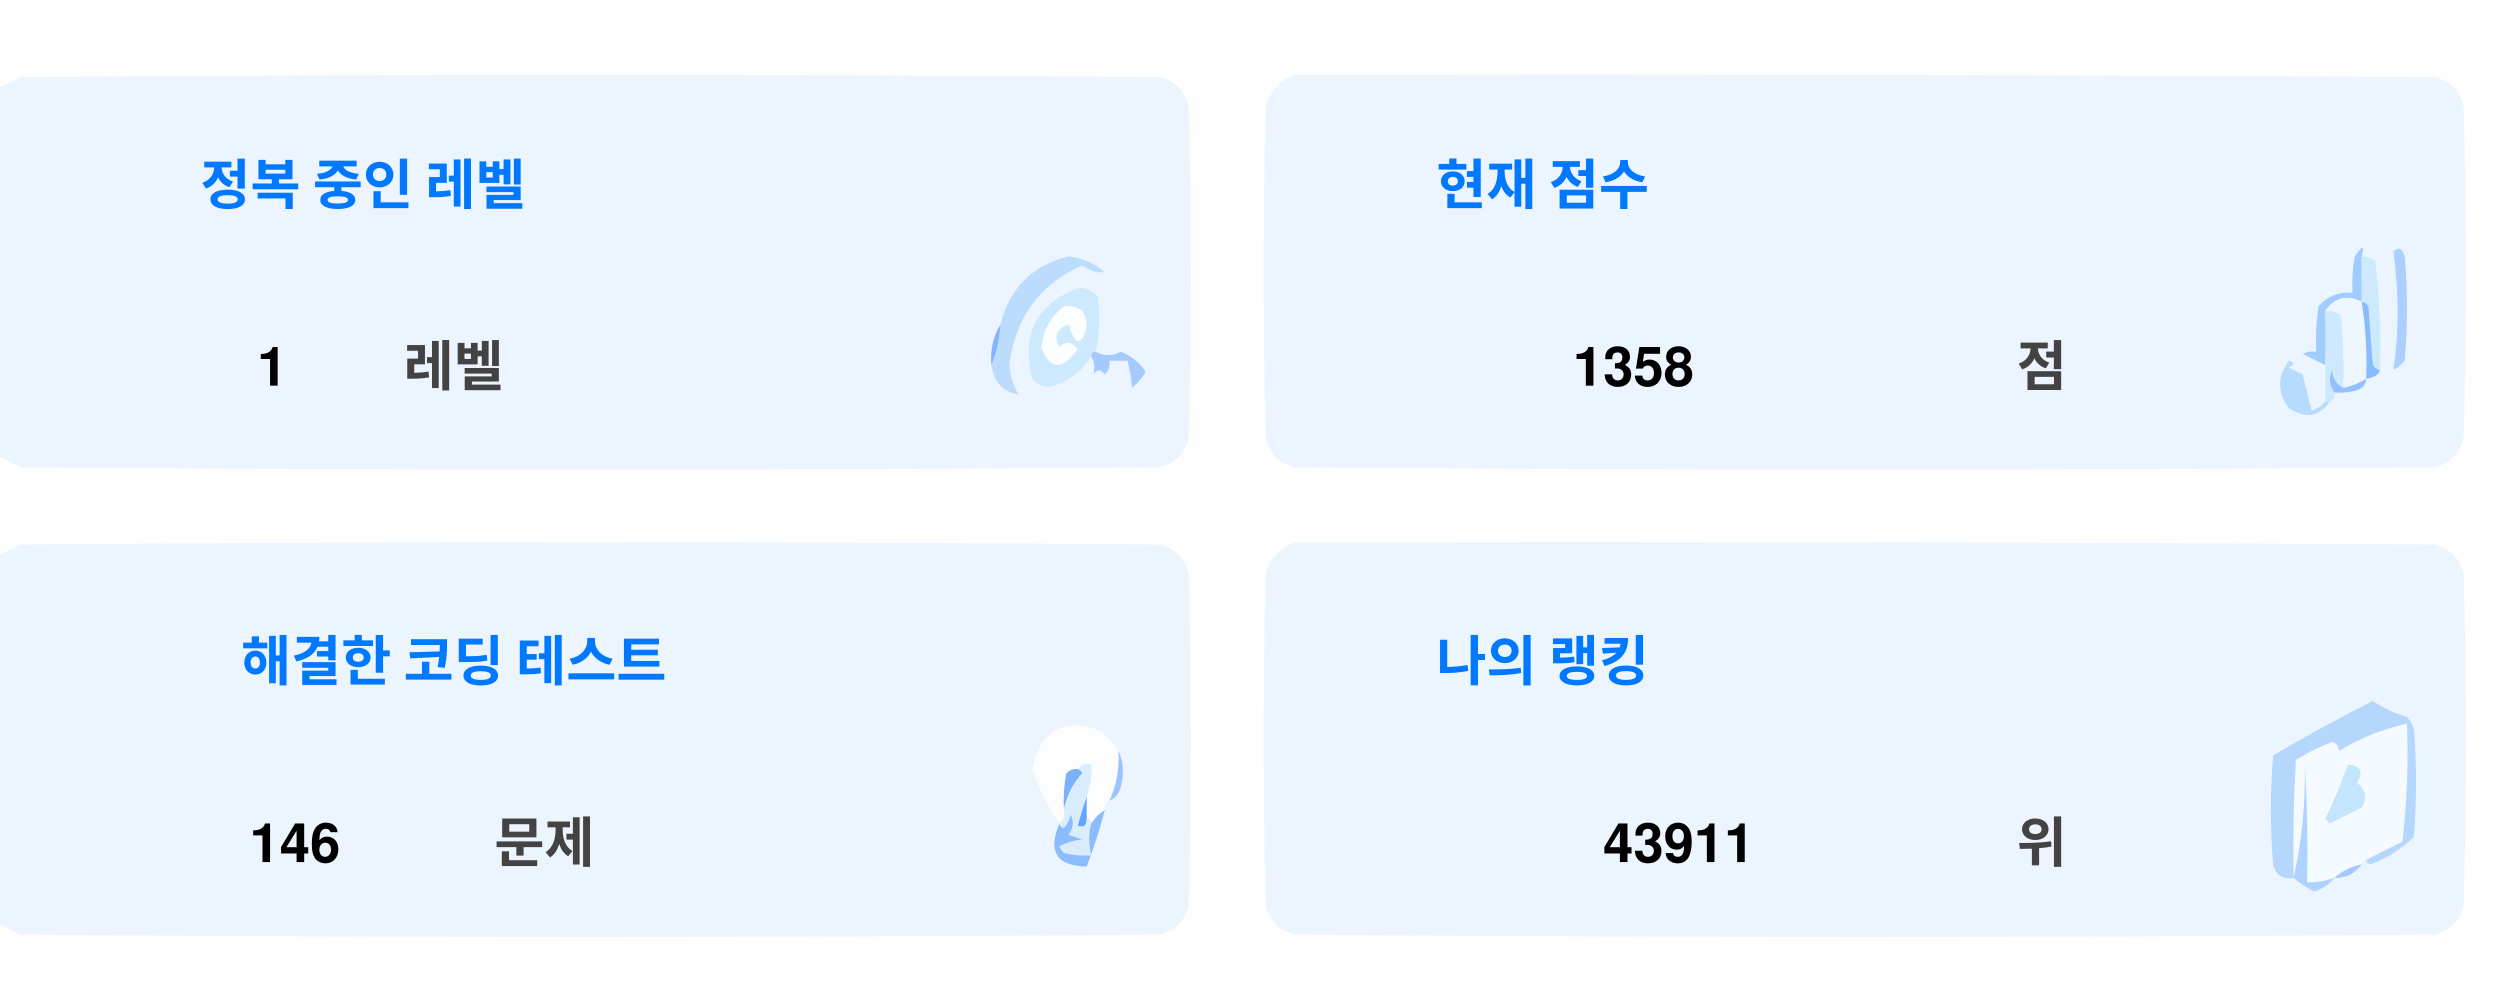
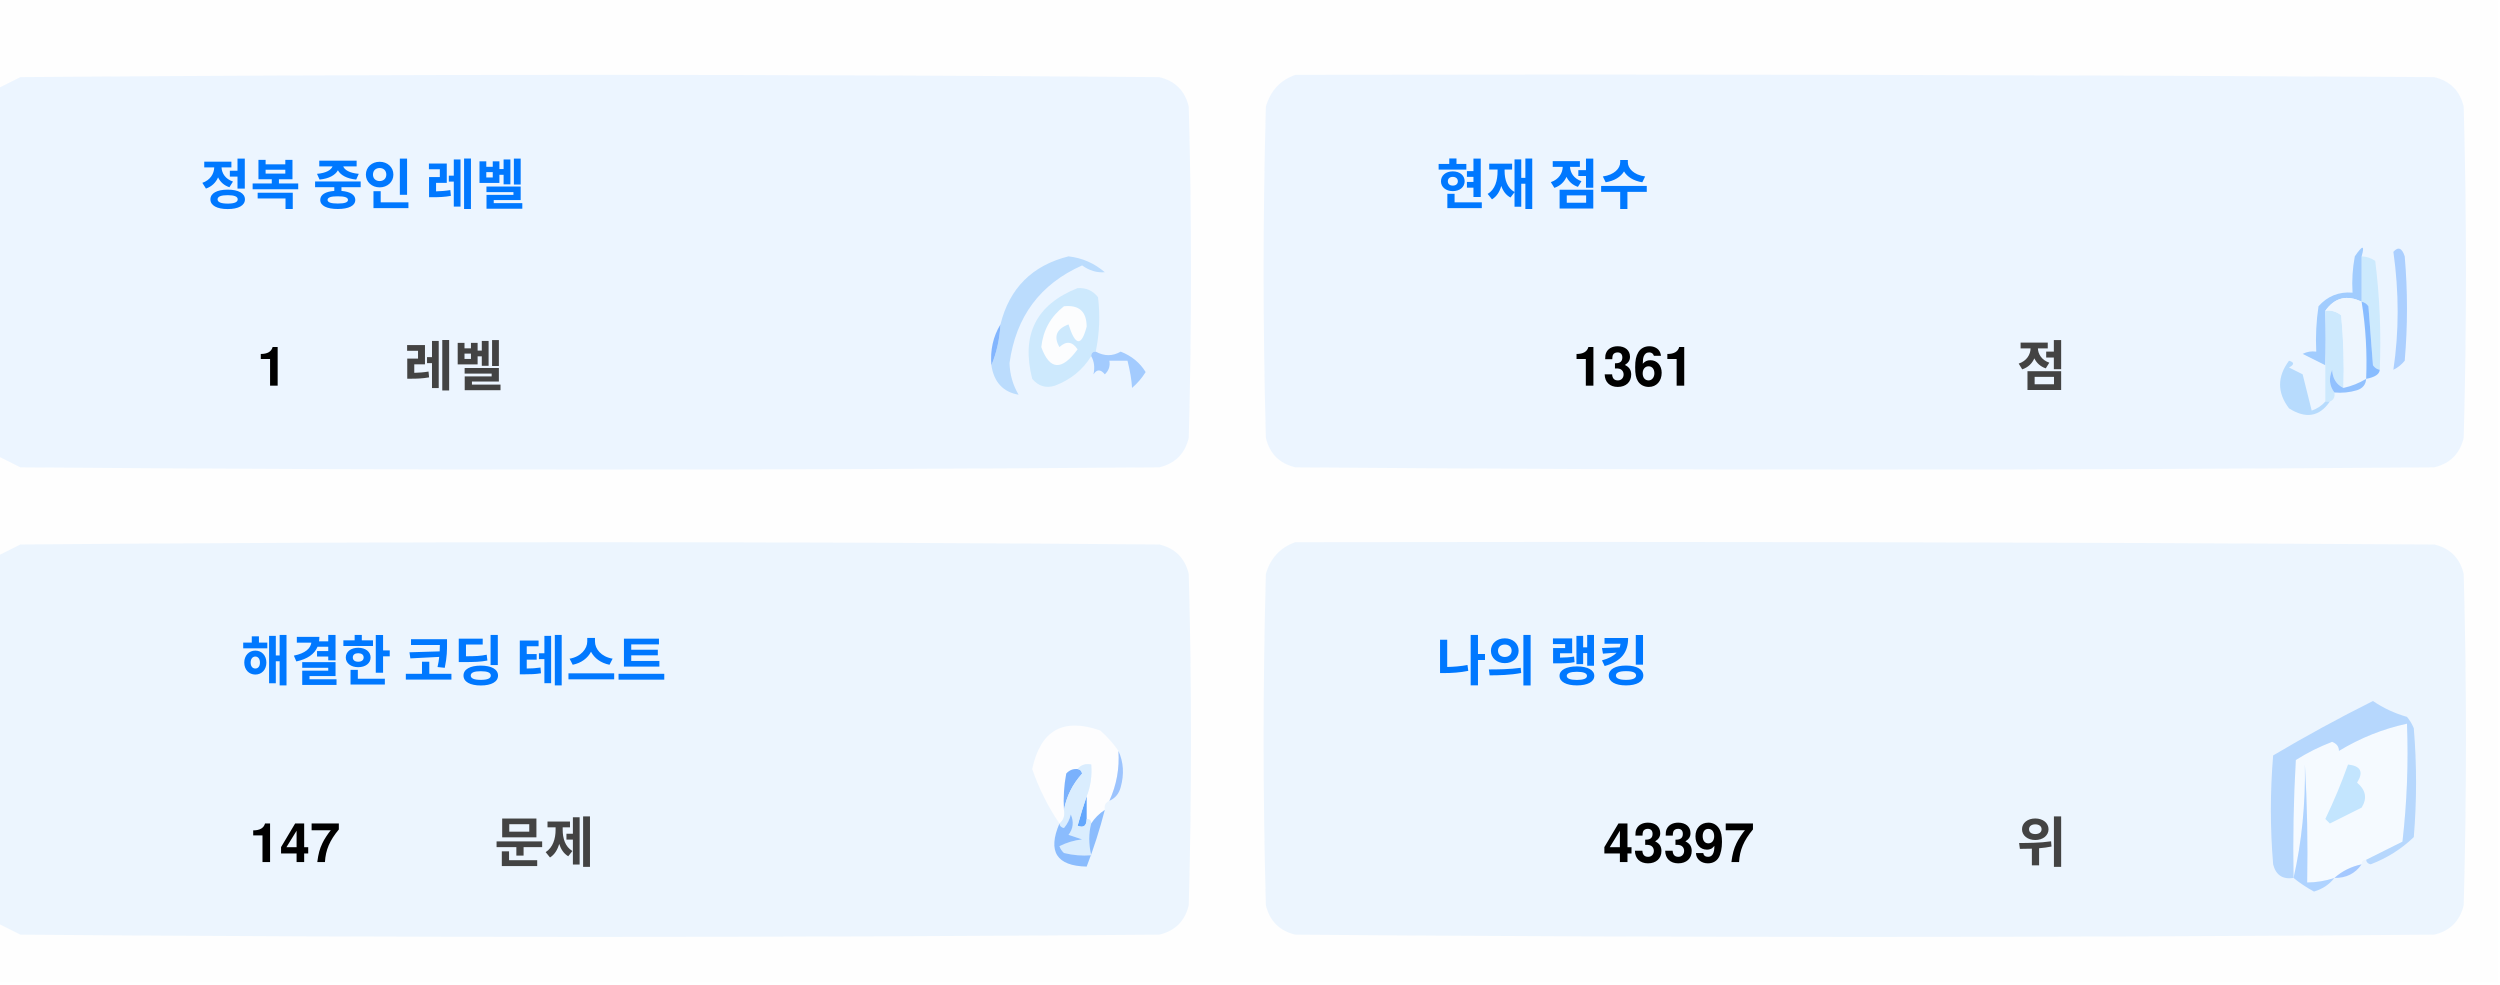
<svg xmlns="http://www.w3.org/2000/svg" version="1.1" width="551px" height="217px" style="shape-rendering:geometricPrecision; text-rendering:geometricPrecision; image-rendering:optimizeQuality; fill-rule:evenodd; clip-rule:evenodd">
  <style>.title {fill: #434343;font-size: 1rem;line-height: 1.5rem;font-weight: bold;font-family: -apple-system, BlinkMacSystemFont, Segoe UI, Helvetica, Arial, sans-serif, Apple Color Emoji, Segoe UI Emoji;}.desc {fill: #434343;font-size: 2.5rem;font-weight: bold;line-height: 1.5rem;font-family: -apple-system, BlinkMacSystemFont, Segoe UI, Helvetica, Arial, sans-serif, Apple Color Emoji, Segoe UI Emoji;}.desc-2 {fill: #434343;font-size: 1rem;font-weight: bold;line-height: 1.5rem;font-family: -apple-system, BlinkMacSystemFont, Segoe UI, Helvetica, Arial, sans-serif, Apple Color Emoji, Segoe UI Emoji;}.text, .desc {animation: twinkling 4s ease-in-out infinite;}@keyframes twinkling {40% { opacity: 1; }50% { opacity: 0.5; }60% { opacity: 1; }70% { opacity: 0.5; }80% { opacity: 1; }}</style>
  <g>
    <path style="opacity:1" fill="#fefefe" d="M -0.5,-0.5 C 183.167,-0.5 366.833,-0.5 550.5,-0.5C 550.5,71.833 550.5,144.167 550.5,216.5C 366.833,216.5 183.167,216.5 -0.5,216.5C -0.5,212.167 -0.5,207.833 -0.5,203.5C 1.14,204.32 2.807,205.153 4.5,206C 88.167,206.667 171.833,206.667 255.5,206C 259,205.167 261.167,203 262,199.5C 262.667,175.167 262.667,150.833 262,126.5C 261.167,123 259,120.833 255.5,120C 171.833,119.333 88.167,119.333 4.5,120C 2.807,120.847 1.14,121.68 -0.5,122.5C -0.5,115.167 -0.5,107.833 -0.5,100.5C 1.14,101.32 2.807,102.153 4.5,103C 88.167,103.667 171.833,103.667 255.5,103C 259,102.167 261.167,100 262,96.5C 262.667,72.167 262.667,47.833 262,23.5C 261.167,20 259,17.833 255.5,17C 171.833,16.333 88.167,16.333 4.5,17C 2.807,17.847 1.14,18.68 -0.5,19.5C -0.5,12.833 -0.5,6.167 -0.5,-0.5 Z" />
  </g>
  <g>
    <path style="opacity:1" fill="#ecf5ff" d="M -0.5,100.5 C -0.5,73.5 -0.5,46.5 -0.5,19.5C 1.14,18.68 2.807,17.847 4.5,17C 88.167,16.333 171.833,16.333 255.5,17C 259,17.833 261.167,20 262,23.5C 262.667,47.833 262.667,72.167 262,96.5C 261.167,100 259,102.167 255.5,103C 171.833,103.667 88.167,103.667 4.5,103C 2.807,102.153 1.14,101.32 -0.5,100.5 Z" />
  </g>
  <g>
    <path style="opacity:1" fill="#ecf5ff" d="M 285.5,16.5 C 369.167,16.333 452.834,16.5 536.5,17C 540,17.833 542.167,20 543,23.5C 543.667,47.833 543.667,72.167 543,96.5C 542.167,100 540,102.167 536.5,103C 452.833,103.667 369.167,103.667 285.5,103C 282,102.167 279.833,100 279,96.5C 278.333,72.167 278.333,47.833 279,23.5C 280.018,19.985 282.185,17.652 285.5,16.5 Z" />
  </g>
  <g>
    <path style="opacity:1" fill="#cdeafd" d="M 520.5,56.5 C 521.583,56.539 522.583,56.873 523.5,57.5C 524.498,65.472 524.831,73.472 524.5,81.5C 523.883,81.389 523.383,81.056 523,80.5C 522.667,76.167 522.333,71.833 522,67.5C 521.617,66.944 521.117,66.611 520.5,66.5C 520.5,63.167 520.5,59.833 520.5,56.5 Z" />
  </g>
  <g>
    <path style="opacity:1" fill="#abcfff" d="M 527.5,55.5 C 528.566,54.308 529.399,54.641 530,56.5C 530.667,64.167 530.667,71.833 530,79.5C 529.311,80.357 528.478,81.023 527.5,81.5C 528.758,73.08 528.758,64.414 527.5,55.5 Z" />
  </g>
  <g>
    <path style="opacity:1" fill="#bbdcfd" d="M 218.5,80.5 C 219.657,77.727 220.324,74.727 220.5,71.5C 222.49,63.51 227.49,58.51 235.5,56.5C 238.528,56.847 241.194,58.014 243.5,60C 241.744,60.141 240.078,59.641 238.5,58.5C 229.247,62.607 223.914,69.773 222.5,80C 222.565,82.526 223.232,84.859 224.5,87C 221.07,86.397 219.07,84.231 218.5,80.5 Z" />
  </g>
  <g>
    <path style="opacity:1" fill="#cde9fd" d="M 241.5,77.5 C 240.833,77.5 240.5,77.833 240.5,78.5C 238.628,81.529 235.961,83.695 232.5,85C 230.536,85.624 228.869,85.124 227.5,83.5C 225.021,73.791 228.354,67.124 237.5,63.5C 239.374,63.39 240.874,64.056 242,65.5C 242.497,69.524 242.331,73.524 241.5,77.5 Z" />
  </g>
  <g>
    <path style="opacity:1" fill="#fcfdfe" d="M 234.5,67.5 C 237.826,67.162 239.493,68.662 239.5,72C 238.334,76.434 237,76.267 235.5,71.5C 232.832,72.515 232.166,74.182 233.5,76.5C 235.017,75.089 236.351,75.256 237.5,77C 234.006,81.771 231.34,81.605 229.5,76.5C 229.904,72.771 231.571,69.771 234.5,67.5 Z" />
  </g>
  <g>
    <path style="opacity:1" fill="#a1ccfe" d="M 520.5,56.5 C 520.5,59.833 520.5,63.167 520.5,66.5C 517.238,64.922 514.572,65.589 512.5,68.5C 512.617,72.81 512.617,76.81 512.5,80.5C 510.86,79.68 509.193,78.847 507.5,78C 508.448,77.517 509.448,77.35 510.5,77.5C 510.335,74.15 510.502,70.817 511,67.5C 512.995,65.253 515.495,64.253 518.5,64.5C 518.336,61.813 518.503,59.146 519,56.5C 520.731,53.969 521.231,53.969 520.5,56.5 Z" />
  </g>
  <g>
    <path style="opacity:1" fill="#cde9fd" d="M 512.5,68.5 C 513.822,68.33 514.989,68.663 516,69.5C 516.499,74.823 516.666,80.156 516.5,85.5C 514.955,84.77 514.122,83.437 514,81.5C 513.22,83.387 513.387,85.054 514.5,86.5C 514.672,87.492 514.338,88.158 513.5,88.5C 513.167,88.5 512.833,88.5 512.5,88.5C 512.5,85.833 512.5,83.167 512.5,80.5C 512.617,76.81 512.617,72.81 512.5,68.5 Z" />
  </g>
  <g>
    <path style="opacity:1" fill="#eef6fe" d="M 520.5,66.5 C 521.407,72.106 521.74,77.773 521.5,83.5C 519.95,84.441 518.284,85.108 516.5,85.5C 516.666,80.156 516.499,74.823 516,69.5C 514.989,68.663 513.822,68.33 512.5,68.5C 514.572,65.589 517.238,64.922 520.5,66.5 Z" />
  </g>
  <g>
    <path style="opacity:1" fill="#88bcff" d="M 520.5,66.5 C 521.117,66.611 521.617,66.944 522,67.5C 522.333,71.833 522.667,76.167 523,80.5C 523.383,81.056 523.883,81.389 524.5,81.5C 524.445,82.469 523.445,83.136 521.5,83.5C 521.74,77.773 521.407,72.106 520.5,66.5 Z" />
  </g>
  <g>
    <path style="opacity:1" fill="#82b5fe" d="M 220.5,71.5 C 220.324,74.727 219.657,77.727 218.5,80.5C 218.215,77.171 218.882,74.171 220.5,71.5 Z" />
  </g>
  <g>
    <path style="opacity:1" fill="#a3cbfe" d="M 240.5,78.5 C 240.5,77.833 240.833,77.5 241.5,77.5C 243.391,78.536 245.224,78.536 247,77.5C 249.391,78.429 251.225,79.929 252.5,82C 251.681,83.319 250.681,84.486 249.5,85.5C 249.409,83.777 249.075,81.777 248.5,79.5C 247.167,79.5 245.833,79.5 244.5,79.5C 244.719,80.675 244.386,81.675 243.5,82.5C 242.575,81.359 241.741,81.359 241,82.5C 241.331,80.981 241.164,79.648 240.5,78.5 Z" />
  </g>
  <g>
    <path style="opacity:1" fill="#b7dbfd" d="M 512.5,88.5 C 512.833,88.5 513.167,88.5 513.5,88.5C 511.199,91.857 508.199,92.357 504.5,90C 501.872,86.535 501.872,83.035 504.5,79.5C 505.696,79.846 505.696,80.346 504.5,81C 505.5,81.5 506.5,82 507.5,82.5C 508.167,85.167 508.833,87.833 509.5,90.5C 510.739,90.058 511.739,89.391 512.5,88.5 Z" />
  </g>
  <g>
    <path style="opacity:1" fill="#92c1fe" d="M 516.5,85.5 C 518.284,85.108 519.95,84.441 521.5,83.5C 521.423,84.75 520.756,85.583 519.5,86C 517.866,86.493 516.199,86.66 514.5,86.5C 513.387,85.054 513.22,83.387 514,81.5C 514.122,83.437 514.955,84.77 516.5,85.5 Z" />
  </g>
  <g>
    <path style="opacity:1" fill="#ecf5fe" d="M -0.5,203.5 C -0.5,176.5 -0.5,149.5 -0.5,122.5C 1.14,121.68 2.807,120.847 4.5,120C 88.167,119.333 171.833,119.333 255.5,120C 259,120.833 261.167,123 262,126.5C 262.667,150.833 262.667,175.167 262,199.5C 261.167,203 259,205.167 255.5,206C 171.833,206.667 88.167,206.667 4.5,206C 2.807,205.153 1.14,204.32 -0.5,203.5 Z" />
  </g>
  <g>
    <path style="opacity:1" fill="#ecf5fe" d="M 285.5,119.5 C 369.167,119.333 452.834,119.5 536.5,120C 540,120.833 542.167,123 543,126.5C 543.667,150.833 543.667,175.167 543,199.5C 542.167,203 540,205.167 536.5,206C 452.833,206.667 369.167,206.667 285.5,206C 282,205.167 279.833,203 279,199.5C 278.333,175.167 278.333,150.833 279,126.5C 280.018,122.985 282.185,120.652 285.5,119.5 Z" />
  </g>
  <g>
    <path style="opacity:1" fill="#fdfdfe" d="M 246.5,165.5 C 246.758,169.367 246.092,173.034 244.5,176.5C 243.662,176.842 243.328,177.508 243.5,178.5C 242.272,179.306 241.272,180.306 240.5,181.5C 240.5,180.833 240.167,180.5 239.5,180.5C 239.5,178.833 239.5,177.167 239.5,175.5C 240.369,173.283 240.702,170.95 240.5,168.5C 239.209,168.263 238.209,168.596 237.5,169.5C 236.504,169.414 235.671,169.748 235,170.5C 234.503,173.146 234.336,175.813 234.5,178.5C 234.737,179.791 234.404,180.791 233.5,181.5C 230.986,177.806 228.986,173.806 227.5,169.5C 229.309,160.957 234.309,158.124 242.5,161C 244.07,162.397 245.404,163.897 246.5,165.5 Z" />
  </g>
  <g>
    <path style="opacity:1" fill="#f5faff" d="M 521.5,189.5 C 520.833,189.5 520.5,189.833 520.5,190.5C 518.181,190.992 516.181,191.992 514.5,193.5C 512.565,194.15 510.565,194.483 508.5,194.5C 508.666,185.827 508.5,177.16 508,168.5C 508.141,177.227 507.308,185.56 505.5,193.5C 505.334,184.827 505.5,176.16 506,167.5C 508.527,165.903 511.194,164.57 514,163.5C 515.011,163.892 515.511,164.559 515.5,165.5C 520.21,162.641 525.21,160.641 530.5,159.5C 530.831,168.192 530.498,176.859 529.5,185.5C 526.807,186.847 524.14,188.18 521.5,189.5 Z" />
  </g>
  <g>
    <path style="opacity:1" fill="#b6d7fd" d="M 521.5,189.5 C 524.14,188.18 526.807,186.847 529.5,185.5C 530.498,176.859 530.831,168.192 530.5,159.5C 525.21,160.641 520.21,162.641 515.5,165.5C 515.511,164.559 515.011,163.892 514,163.5C 511.194,164.57 508.527,165.903 506,167.5C 505.5,176.16 505.334,184.827 505.5,193.5C 503.089,193.863 501.589,192.863 501,190.5C 500.333,182.5 500.333,174.5 501,166.5C 508.173,162.246 515.507,158.246 523,154.5C 525.304,156.068 527.804,157.235 530.5,158C 531.126,158.75 531.626,159.584 532,160.5C 532.667,168.5 532.667,176.5 532,184.5C 529.292,187.111 526.125,189.111 522.5,190.5C 521.893,190.376 521.56,190.043 521.5,189.5 Z" />
  </g>
  <g>
    <path style="opacity:1" fill="#c3e5fe" d="M 517.5,168.5 C 520.317,168.801 520.984,170.134 519.5,172.5C 521.439,174.122 521.772,175.956 520.5,178C 518.167,179.167 515.833,180.333 513.5,181.5C 513.167,181.167 512.833,180.833 512.5,180.5C 514.414,176.515 516.081,172.515 517.5,168.5 Z" />
  </g>
  <g>
    <path style="opacity:1" fill="#7ab1fc" d="M 237.5,169.5 C 238.043,169.56 238.376,169.893 238.5,170.5C 236.395,172.836 235.062,175.503 234.5,178.5C 234.336,175.813 234.503,173.146 235,170.5C 235.671,169.748 236.504,169.414 237.5,169.5 Z" />
  </g>
  <g>
    <path style="opacity:1" fill="#afd3ff" d="M 514.5,193.5 C 513.378,194.947 511.878,195.947 510,196.5C 508.348,195.601 506.848,194.601 505.5,193.5C 507.308,185.56 508.141,177.227 508,168.5C 508.5,177.16 508.666,185.827 508.5,194.5C 510.565,194.483 512.565,194.15 514.5,193.5 Z" />
  </g>
  <g>
    <path style="opacity:1" fill="#9cc3fd" d="M 246.5,165.5 C 247.634,167.966 247.801,170.633 247,173.5C 246.623,174.942 245.79,175.942 244.5,176.5C 246.092,173.034 246.758,169.367 246.5,165.5 Z" />
  </g>
  <g>
    <path style="opacity:1" fill="#62a6fc" d="M 239.5,175.5 C 239.5,177.167 239.5,178.833 239.5,180.5C 239.483,182.028 238.816,182.528 237.5,182C 238.117,179.723 238.784,177.556 239.5,175.5 Z" />
  </g>
  <g>
    <path style="opacity:1" fill="#daedfe" d="M 237.5,169.5 C 238.209,168.596 239.209,168.263 240.5,168.5C 240.702,170.95 240.369,173.283 239.5,175.5C 238.784,177.556 238.117,179.723 237.5,182C 238.816,182.528 239.483,182.028 239.5,180.5C 240.167,180.5 240.5,180.833 240.5,181.5C 239.918,183.669 239.918,186.002 240.5,188.5C 238.473,188.662 236.473,188.495 234.5,188C 234.043,187.586 233.709,187.086 233.5,186.5C 235.078,185.702 236.744,185.202 238.5,185C 237.5,184.667 236.5,184.333 235.5,184C 236.554,182.612 236.72,181.112 236,179.5C 235.751,180.624 235.251,181.624 234.5,182.5C 233.893,182.376 233.56,182.043 233.5,181.5C 234.404,180.791 234.737,179.791 234.5,178.5C 235.062,175.503 236.395,172.836 238.5,170.5C 238.376,169.893 238.043,169.56 237.5,169.5 Z" />
  </g>
  <g>
    <path style="opacity:1" fill="#8bbcfd" d="M 243.5,178.5 C 242.395,182.803 241.062,186.969 239.5,191C 232.857,190.847 230.857,187.68 233.5,181.5C 233.56,182.043 233.893,182.376 234.5,182.5C 235.251,181.624 235.751,180.624 236,179.5C 236.72,181.112 236.554,182.612 235.5,184C 236.5,184.333 237.5,184.667 238.5,185C 236.744,185.202 235.078,185.702 233.5,186.5C 233.709,187.086 234.043,187.586 234.5,188C 236.473,188.495 238.473,188.662 240.5,188.5C 239.918,186.002 239.918,183.669 240.5,181.5C 241.272,180.306 242.272,179.306 243.5,178.5 Z" />
  </g>
  <g>
    <path style="opacity:1" fill="#a4c8ff" d="M 520.5,190.5 C 519.089,192.539 517.089,193.539 514.5,193.5C 516.181,191.992 518.181,190.992 520.5,190.5 Z" />
  </g>
  <text text-anchor="middle" x="80" y="45" class="title" style="fill:#0078ff;" stroke="#none" stroke-width="1">정복 중인 레벨</text>
  <text text-anchor="middle" x="60" y="85" class="desc" style="fill:#000000;" stroke="#none" stroke-width="1">1</text>
  <text text-anchor="middle" x="100" y="85" class="desc-2" style="fill:#434343;" stroke="#none" stroke-width="1">레벨</text>
  <text text-anchor="middle" x="340" y="45" class="title" style="fill:#0078ff;" stroke="#none" stroke-width="1">현재 점수</text>
-   <text text-anchor="middle" x="360" y="85" class="desc" style="fill:#000000;" stroke="#none" stroke-width="1">1358</text>
+   <text text-anchor="middle" x="360" y="85" class="desc" style="fill:#000000;" stroke="#none" stroke-width="1">1361</text>
  <text text-anchor="middle" x="450" y="85" class="desc-2" style="fill:#434343;" stroke="#none" stroke-width="1">점</text>
  <text text-anchor="middle" x="100" y="150" class="title" style="fill:#0078ff;" stroke="#none" stroke-width="1">해결한 코딩 테스트</text>
-   <text text-anchor="middle" x="65" y="190" class="desc" style="fill:#000000;" stroke="#none" stroke-width="1">146</text>
+   <text text-anchor="middle" x="65" y="190" class="desc" style="fill:#000000;" stroke="#none" stroke-width="1">147</text>
  <text text-anchor="middle" x="120" y="190" class="desc-2" style="fill:#434343;" stroke="#none" stroke-width="1">문제</text>
  <text text-anchor="middle" x="340" y="150" class="title" style="fill:#0078ff;" stroke="#none" stroke-width="1">나의 랭킹</text>
-   <text text-anchor="middle" x="370" y="190" class="desc" style="fill:#000000;" stroke="#none" stroke-width="1">43911</text>
+   <text text-anchor="middle" x="370" y="190" class="desc" style="fill:#000000;" stroke="#none" stroke-width="1">43397</text>
  <text text-anchor="middle" x="450" y="190" class="desc-2" style="fill:#434343;" stroke="#none" stroke-width="1">위</text>
</svg>
